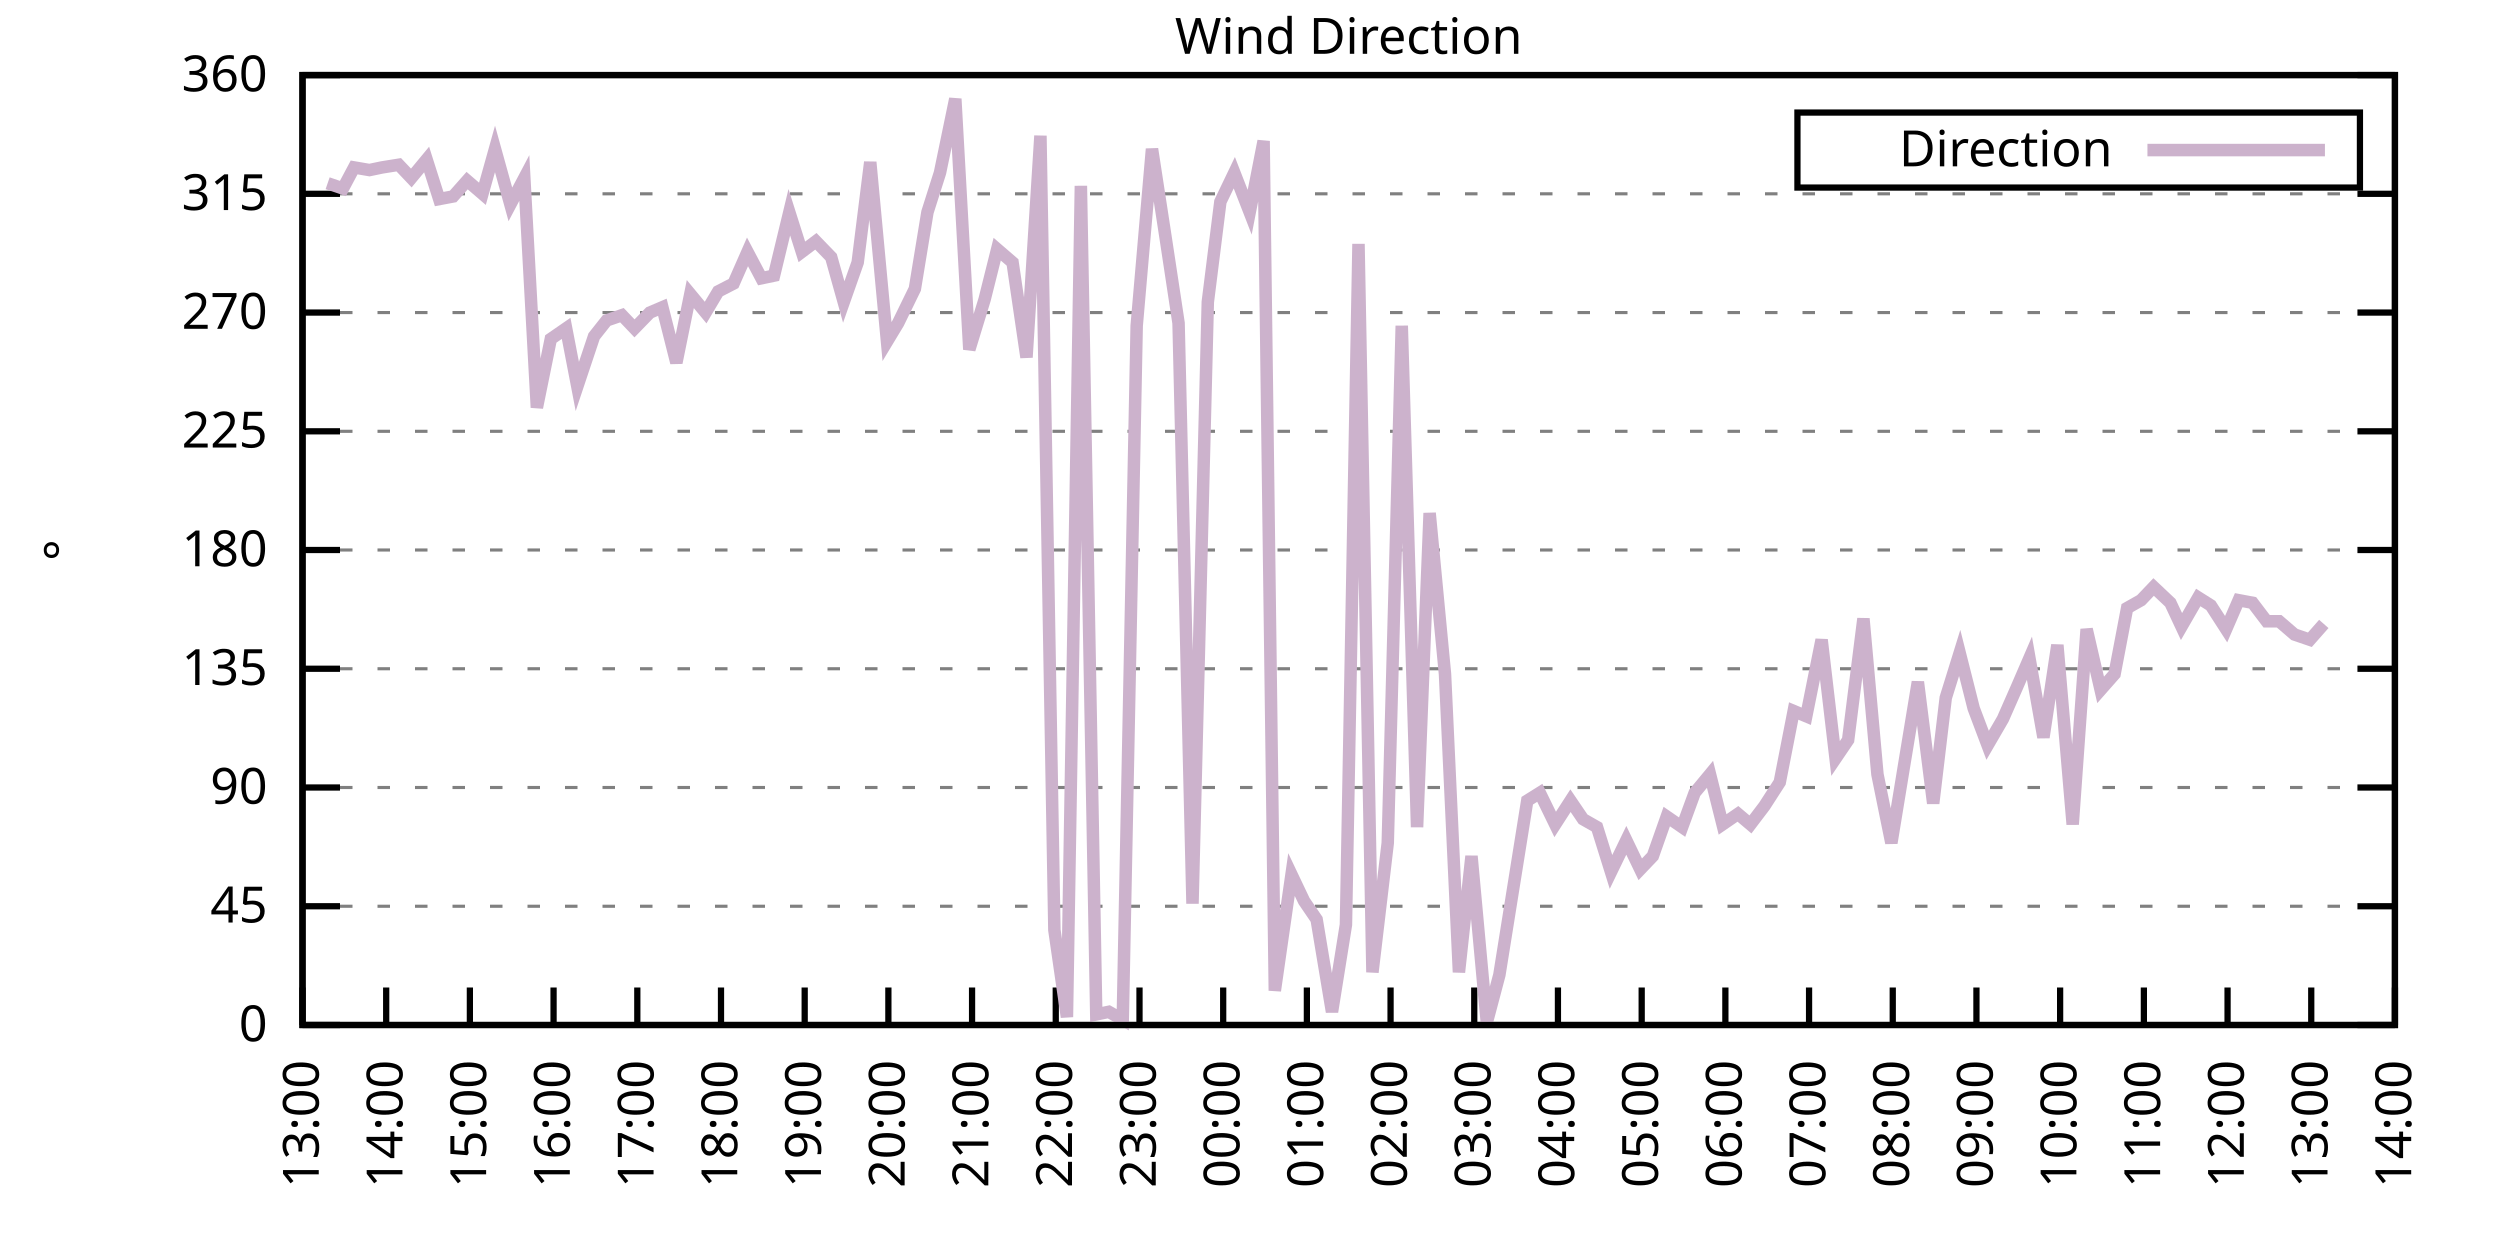
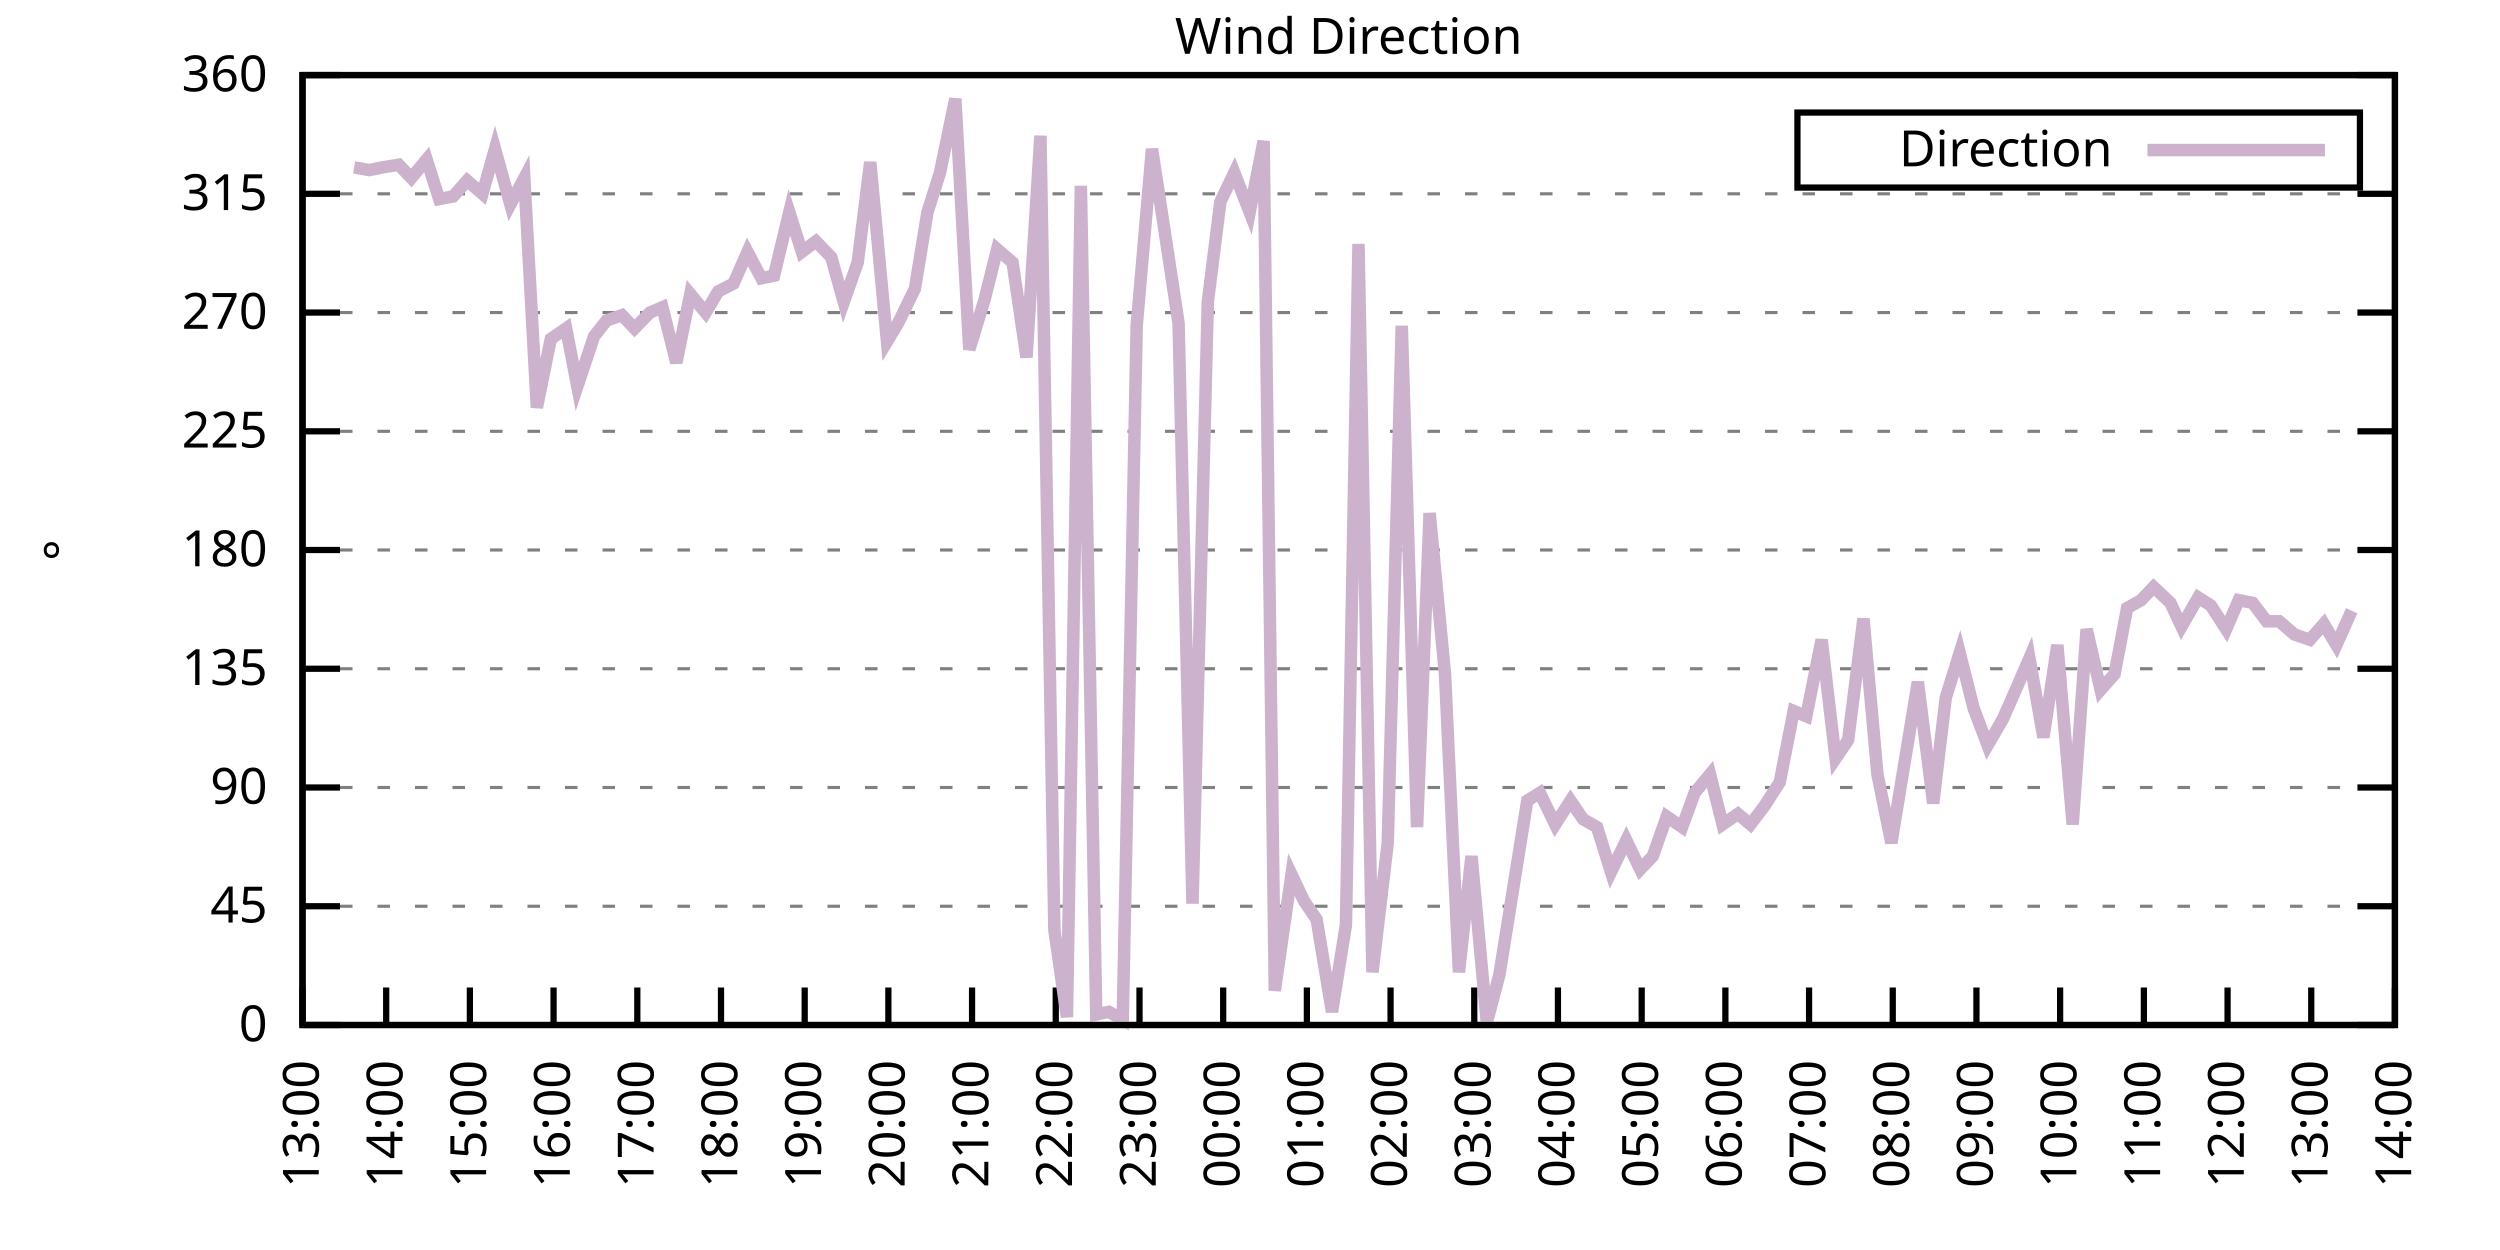
<svg xmlns="http://www.w3.org/2000/svg" xmlns:xlink="http://www.w3.org/1999/xlink" width="400" height="200" viewBox="0 0 400 200">
  <g id="gnuplot_canvas">
    <rect x="0" y="0" width="400" height="200" fill="none" />
    <defs>
      <circle id="gpDot" r="0.5" stroke-width="0.5" stroke="currentColor" />
      <path id="gpPt0" stroke-width="0.333" stroke="currentColor" d="M-1,0 h2 M0,-1 v2" />
      <path id="gpPt1" stroke-width="0.333" stroke="currentColor" d="M-1,-1 L1,1 M1,-1 L-1,1" />
      <path id="gpPt2" stroke-width="0.333" stroke="currentColor" d="M-1,0 L1,0 M0,-1 L0,1 M-1,-1 L1,1 M-1,1 L1,-1" />
      <rect id="gpPt3" stroke-width="0.333" stroke="currentColor" x="-1" y="-1" width="2" height="2" />
      <rect id="gpPt4" stroke-width="0.333" stroke="currentColor" fill="currentColor" x="-1" y="-1" width="2" height="2" />
      <circle id="gpPt5" stroke-width="0.333" stroke="currentColor" cx="0" cy="0" r="1" />
      <use xlink:href="#gpPt5" id="gpPt6" fill="currentColor" stroke="none" />
      <path id="gpPt7" stroke-width="0.333" stroke="currentColor" d="M0,-1.33 L-1.33,0.67 L1.33,0.67 z" />
      <use xlink:href="#gpPt7" id="gpPt8" fill="currentColor" stroke="none" />
      <use xlink:href="#gpPt7" id="gpPt9" stroke="currentColor" transform="rotate(180)" />
      <use xlink:href="#gpPt9" id="gpPt10" fill="currentColor" stroke="none" />
      <use xlink:href="#gpPt3" id="gpPt11" stroke="currentColor" transform="rotate(45)" />
      <use xlink:href="#gpPt11" id="gpPt12" fill="currentColor" stroke="none" />
      <path id="gpPt13" stroke-width="0.333" stroke="currentColor" d="M0,1.330 L1.265,0.411 L0.782,-1.067 L-0.782,-1.076 L-1.265,0.411 z" />
      <use xlink:href="#gpPt13" id="gpPt14" fill="currentColor" stroke="none" />
      <filter id="textbox" filterUnits="objectBoundingBox" x="0" y="0" height="1" width="1">
        <feFlood flood-color="white" flood-opacity="1" result="bgnd" />
        <feComposite in="SourceGraphic" in2="bgnd" operator="atop" />
      </filter>
      <filter id="greybox" filterUnits="objectBoundingBox" x="0" y="0" height="1" width="1">
        <feFlood flood-color="lightgrey" flood-opacity="1" result="grey" />
        <feComposite in="SourceGraphic" in2="grey" operator="atop" />
      </filter>
    </defs>
    <g fill="none" color="white" stroke="currentColor" stroke-width="1.00" stroke-linecap="butt" stroke-linejoin="miter">
</g>
    <g fill="none" color="black" stroke="currentColor" stroke-width="1.00" stroke-linecap="butt" stroke-linejoin="miter">
      <g stroke="none" shape-rendering="crispEdges">
        <polygon fill="rgb(255, 255, 255)" points="48.40,164.00 383.18,164.00 383.18,12.02 48.40,12.02 " />
      </g>
    </g>
    <g fill="none" color="black" stroke="currentColor" stroke-width="1.00" stroke-linecap="butt" stroke-linejoin="miter">
</g>
    <g fill="none" color="black" stroke="black" stroke-width="0.50" stroke-linecap="butt" stroke-linejoin="miter">
</g>
    <g fill="none" color="gray" stroke="currentColor" stroke-width="0.50" stroke-linecap="butt" stroke-linejoin="miter">
      <path stroke="gray" stroke-dasharray="2,4" class="gridline" d="M48.40,164.00 L383.19,164.00  " />
    </g>
    <g fill="none" color="gray" stroke="gray" stroke-width="1.00" stroke-linecap="butt" stroke-linejoin="miter">
</g>
    <g fill="none" color="black" stroke="currentColor" stroke-width="1.00" stroke-linecap="butt" stroke-linejoin="miter">
      <path stroke="black" d="M48.40,164.00 L54.40,164.00 M383.19,164.00 L377.19,164.00  " />
      <g transform="translate(42.80,166.60)" stroke="none" fill="black" font-family="Sans" font-size="8.00" text-anchor="end">
        <text>
          <tspan font-family="Sans"> 0</tspan>
        </text>
      </g>
    </g>
    <g fill="none" color="black" stroke="currentColor" stroke-width="1.00" stroke-linecap="butt" stroke-linejoin="miter">
</g>
    <g fill="none" color="black" stroke="black" stroke-width="0.50" stroke-linecap="butt" stroke-linejoin="miter">
</g>
    <g fill="none" color="gray" stroke="currentColor" stroke-width="0.50" stroke-linecap="butt" stroke-linejoin="miter">
      <path stroke="gray" stroke-dasharray="2,4" class="gridline" d="M48.40,145.00 L383.19,145.00  " />
    </g>
    <g fill="none" color="gray" stroke="gray" stroke-width="1.00" stroke-linecap="butt" stroke-linejoin="miter">
</g>
    <g fill="none" color="black" stroke="currentColor" stroke-width="1.00" stroke-linecap="butt" stroke-linejoin="miter">
      <path stroke="black" d="M48.40,145.00 L54.40,145.00 M383.19,145.00 L377.19,145.00  " />
      <g transform="translate(42.80,147.60)" stroke="none" fill="black" font-family="Sans" font-size="8.00" text-anchor="end">
        <text>
          <tspan font-family="Sans"> 45</tspan>
        </text>
      </g>
    </g>
    <g fill="none" color="black" stroke="currentColor" stroke-width="1.00" stroke-linecap="butt" stroke-linejoin="miter">
</g>
    <g fill="none" color="black" stroke="black" stroke-width="0.50" stroke-linecap="butt" stroke-linejoin="miter">
</g>
    <g fill="none" color="gray" stroke="currentColor" stroke-width="0.50" stroke-linecap="butt" stroke-linejoin="miter">
      <path stroke="gray" stroke-dasharray="2,4" class="gridline" d="M48.40,126.00 L383.19,126.00  " />
    </g>
    <g fill="none" color="gray" stroke="gray" stroke-width="1.00" stroke-linecap="butt" stroke-linejoin="miter">
</g>
    <g fill="none" color="black" stroke="currentColor" stroke-width="1.00" stroke-linecap="butt" stroke-linejoin="miter">
      <path stroke="black" d="M48.40,126.00 L54.40,126.00 M383.19,126.00 L377.19,126.00  " />
      <g transform="translate(42.80,128.60)" stroke="none" fill="black" font-family="Sans" font-size="8.00" text-anchor="end">
        <text>
          <tspan font-family="Sans"> 90</tspan>
        </text>
      </g>
    </g>
    <g fill="none" color="black" stroke="currentColor" stroke-width="1.00" stroke-linecap="butt" stroke-linejoin="miter">
</g>
    <g fill="none" color="black" stroke="black" stroke-width="0.50" stroke-linecap="butt" stroke-linejoin="miter">
</g>
    <g fill="none" color="gray" stroke="currentColor" stroke-width="0.50" stroke-linecap="butt" stroke-linejoin="miter">
      <path stroke="gray" stroke-dasharray="2,4" class="gridline" d="M48.40,107.00 L383.19,107.00  " />
    </g>
    <g fill="none" color="gray" stroke="gray" stroke-width="1.00" stroke-linecap="butt" stroke-linejoin="miter">
</g>
    <g fill="none" color="black" stroke="currentColor" stroke-width="1.00" stroke-linecap="butt" stroke-linejoin="miter">
      <path stroke="black" d="M48.40,107.00 L54.40,107.00 M383.19,107.00 L377.19,107.00  " />
      <g transform="translate(42.80,109.60)" stroke="none" fill="black" font-family="Sans" font-size="8.00" text-anchor="end">
        <text>
          <tspan font-family="Sans"> 135</tspan>
        </text>
      </g>
    </g>
    <g fill="none" color="black" stroke="currentColor" stroke-width="1.00" stroke-linecap="butt" stroke-linejoin="miter">
</g>
    <g fill="none" color="black" stroke="black" stroke-width="0.50" stroke-linecap="butt" stroke-linejoin="miter">
</g>
    <g fill="none" color="gray" stroke="currentColor" stroke-width="0.50" stroke-linecap="butt" stroke-linejoin="miter">
      <path stroke="gray" stroke-dasharray="2,4" class="gridline" d="M48.40,88.00 L383.19,88.00  " />
    </g>
    <g fill="none" color="gray" stroke="gray" stroke-width="1.00" stroke-linecap="butt" stroke-linejoin="miter">
</g>
    <g fill="none" color="black" stroke="currentColor" stroke-width="1.00" stroke-linecap="butt" stroke-linejoin="miter">
      <path stroke="black" d="M48.40,88.00 L54.40,88.00 M383.19,88.00 L377.19,88.00  " />
      <g transform="translate(42.80,90.60)" stroke="none" fill="black" font-family="Sans" font-size="8.00" text-anchor="end">
        <text>
          <tspan font-family="Sans"> 180</tspan>
        </text>
      </g>
    </g>
    <g fill="none" color="black" stroke="currentColor" stroke-width="1.00" stroke-linecap="butt" stroke-linejoin="miter">
</g>
    <g fill="none" color="black" stroke="black" stroke-width="0.50" stroke-linecap="butt" stroke-linejoin="miter">
</g>
    <g fill="none" color="gray" stroke="currentColor" stroke-width="0.50" stroke-linecap="butt" stroke-linejoin="miter">
      <path stroke="gray" stroke-dasharray="2,4" class="gridline" d="M48.40,69.01 L383.19,69.01  " />
    </g>
    <g fill="none" color="gray" stroke="gray" stroke-width="1.00" stroke-linecap="butt" stroke-linejoin="miter">
</g>
    <g fill="none" color="black" stroke="currentColor" stroke-width="1.00" stroke-linecap="butt" stroke-linejoin="miter">
      <path stroke="black" d="M48.40,69.01 L54.40,69.01 M383.19,69.01 L377.19,69.01  " />
      <g transform="translate(42.80,71.61)" stroke="none" fill="black" font-family="Sans" font-size="8.00" text-anchor="end">
        <text>
          <tspan font-family="Sans"> 225</tspan>
        </text>
      </g>
    </g>
    <g fill="none" color="black" stroke="currentColor" stroke-width="1.00" stroke-linecap="butt" stroke-linejoin="miter">
</g>
    <g fill="none" color="black" stroke="black" stroke-width="0.50" stroke-linecap="butt" stroke-linejoin="miter">
</g>
    <g fill="none" color="gray" stroke="currentColor" stroke-width="0.50" stroke-linecap="butt" stroke-linejoin="miter">
      <path stroke="gray" stroke-dasharray="2,4" class="gridline" d="M48.40,50.01 L383.19,50.01  " />
    </g>
    <g fill="none" color="gray" stroke="gray" stroke-width="1.00" stroke-linecap="butt" stroke-linejoin="miter">
</g>
    <g fill="none" color="black" stroke="currentColor" stroke-width="1.00" stroke-linecap="butt" stroke-linejoin="miter">
      <path stroke="black" d="M48.40,50.01 L54.40,50.01 M383.19,50.01 L377.19,50.01  " />
      <g transform="translate(42.80,52.61)" stroke="none" fill="black" font-family="Sans" font-size="8.00" text-anchor="end">
        <text>
          <tspan font-family="Sans"> 270</tspan>
        </text>
      </g>
    </g>
    <g fill="none" color="black" stroke="currentColor" stroke-width="1.00" stroke-linecap="butt" stroke-linejoin="miter">
</g>
    <g fill="none" color="black" stroke="black" stroke-width="0.50" stroke-linecap="butt" stroke-linejoin="miter">
</g>
    <g fill="none" color="gray" stroke="currentColor" stroke-width="0.50" stroke-linecap="butt" stroke-linejoin="miter">
      <path stroke="gray" stroke-dasharray="2,4" class="gridline" d="M48.40,31.01 L383.19,31.01  " />
    </g>
    <g fill="none" color="gray" stroke="gray" stroke-width="1.00" stroke-linecap="butt" stroke-linejoin="miter">
</g>
    <g fill="none" color="black" stroke="currentColor" stroke-width="1.00" stroke-linecap="butt" stroke-linejoin="miter">
      <path stroke="black" d="M48.40,31.01 L54.40,31.01 M383.19,31.01 L377.19,31.01  " />
      <g transform="translate(42.80,33.61)" stroke="none" fill="black" font-family="Sans" font-size="8.00" text-anchor="end">
        <text>
          <tspan font-family="Sans"> 315</tspan>
        </text>
      </g>
    </g>
    <g fill="none" color="black" stroke="currentColor" stroke-width="1.00" stroke-linecap="butt" stroke-linejoin="miter">
</g>
    <g fill="none" color="black" stroke="black" stroke-width="0.50" stroke-linecap="butt" stroke-linejoin="miter">
</g>
    <g fill="none" color="gray" stroke="currentColor" stroke-width="0.50" stroke-linecap="butt" stroke-linejoin="miter">
      <path stroke="gray" stroke-dasharray="2,4" class="gridline" d="M48.40,12.01 L383.19,12.01  " />
    </g>
    <g fill="none" color="gray" stroke="gray" stroke-width="1.00" stroke-linecap="butt" stroke-linejoin="miter">
</g>
    <g fill="none" color="black" stroke="currentColor" stroke-width="1.00" stroke-linecap="butt" stroke-linejoin="miter">
      <path stroke="black" d="M48.40,12.01 L54.40,12.01 M383.19,12.01 L377.19,12.01  " />
      <g transform="translate(42.80,14.61)" stroke="none" fill="black" font-family="Sans" font-size="8.00" text-anchor="end">
        <text>
          <tspan font-family="Sans"> 360</tspan>
        </text>
      </g>
    </g>
    <g fill="none" color="black" stroke="currentColor" stroke-width="1.00" stroke-linecap="butt" stroke-linejoin="miter">
      <path stroke="black" d="M48.40,164.00 L48.40,158.00  " />
      <g transform="translate(51.00,169.60) rotate(270.00)" stroke="none" fill="black" font-family="Sans" font-size="8.00" text-anchor="end">
        <text>
          <tspan font-family="Sans">13:00</tspan>
        </text>
      </g>
    </g>
    <g fill="none" color="black" stroke="currentColor" stroke-width="1.00" stroke-linecap="butt" stroke-linejoin="miter">
      <path stroke="black" d="M61.79,164.00 L61.79,158.00  " />
      <g transform="translate(64.39,169.60) rotate(270.00)" stroke="none" fill="black" font-family="Sans" font-size="8.00" text-anchor="end">
        <text>
          <tspan font-family="Sans">14:00</tspan>
        </text>
      </g>
    </g>
    <g fill="none" color="black" stroke="currentColor" stroke-width="1.00" stroke-linecap="butt" stroke-linejoin="miter">
      <path stroke="black" d="M75.18,164.00 L75.18,158.00  " />
      <g transform="translate(77.78,169.60) rotate(270.00)" stroke="none" fill="black" font-family="Sans" font-size="8.00" text-anchor="end">
        <text>
          <tspan font-family="Sans">15:00</tspan>
        </text>
      </g>
    </g>
    <g fill="none" color="black" stroke="currentColor" stroke-width="1.00" stroke-linecap="butt" stroke-linejoin="miter">
      <path stroke="black" d="M88.57,164.00 L88.57,158.00  " />
      <g transform="translate(91.17,169.60) rotate(270.00)" stroke="none" fill="black" font-family="Sans" font-size="8.00" text-anchor="end">
        <text>
          <tspan font-family="Sans">16:00</tspan>
        </text>
      </g>
    </g>
    <g fill="none" color="black" stroke="currentColor" stroke-width="1.00" stroke-linecap="butt" stroke-linejoin="miter">
      <path stroke="black" d="M101.97,164.00 L101.97,158.00  " />
      <g transform="translate(104.57,169.60) rotate(270.00)" stroke="none" fill="black" font-family="Sans" font-size="8.00" text-anchor="end">
        <text>
          <tspan font-family="Sans">17:00</tspan>
        </text>
      </g>
    </g>
    <g fill="none" color="black" stroke="currentColor" stroke-width="1.00" stroke-linecap="butt" stroke-linejoin="miter">
      <path stroke="black" d="M115.36,164.00 L115.36,158.00  " />
      <g transform="translate(117.96,169.60) rotate(270.00)" stroke="none" fill="black" font-family="Sans" font-size="8.00" text-anchor="end">
        <text>
          <tspan font-family="Sans">18:00</tspan>
        </text>
      </g>
    </g>
    <g fill="none" color="black" stroke="currentColor" stroke-width="1.00" stroke-linecap="butt" stroke-linejoin="miter">
      <path stroke="black" d="M128.75,164.00 L128.75,158.00  " />
      <g transform="translate(131.35,169.60) rotate(270.00)" stroke="none" fill="black" font-family="Sans" font-size="8.00" text-anchor="end">
        <text>
          <tspan font-family="Sans">19:00</tspan>
        </text>
      </g>
    </g>
    <g fill="none" color="black" stroke="currentColor" stroke-width="1.00" stroke-linecap="butt" stroke-linejoin="miter">
      <path stroke="black" d="M142.14,164.00 L142.14,158.00  " />
      <g transform="translate(144.74,169.60) rotate(270.00)" stroke="none" fill="black" font-family="Sans" font-size="8.00" text-anchor="end">
        <text>
          <tspan font-family="Sans">20:00</tspan>
        </text>
      </g>
    </g>
    <g fill="none" color="black" stroke="currentColor" stroke-width="1.00" stroke-linecap="butt" stroke-linejoin="miter">
      <path stroke="black" d="M155.53,164.00 L155.53,158.00  " />
      <g transform="translate(158.13,169.60) rotate(270.00)" stroke="none" fill="black" font-family="Sans" font-size="8.00" text-anchor="end">
        <text>
          <tspan font-family="Sans">21:00</tspan>
        </text>
      </g>
    </g>
    <g fill="none" color="black" stroke="currentColor" stroke-width="1.00" stroke-linecap="butt" stroke-linejoin="miter">
      <path stroke="black" d="M168.92,164.00 L168.92,158.00  " />
      <g transform="translate(171.52,169.60) rotate(270.00)" stroke="none" fill="black" font-family="Sans" font-size="8.00" text-anchor="end">
        <text>
          <tspan font-family="Sans">22:00</tspan>
        </text>
      </g>
    </g>
    <g fill="none" color="black" stroke="currentColor" stroke-width="1.00" stroke-linecap="butt" stroke-linejoin="miter">
      <path stroke="black" d="M182.32,164.00 L182.32,158.00  " />
      <g transform="translate(184.92,169.60) rotate(270.00)" stroke="none" fill="black" font-family="Sans" font-size="8.00" text-anchor="end">
        <text>
          <tspan font-family="Sans">23:00</tspan>
        </text>
      </g>
    </g>
    <g fill="none" color="black" stroke="currentColor" stroke-width="1.00" stroke-linecap="butt" stroke-linejoin="miter">
      <path stroke="black" d="M195.71,164.00 L195.71,158.00  " />
      <g transform="translate(198.31,169.60) rotate(270.00)" stroke="none" fill="black" font-family="Sans" font-size="8.00" text-anchor="end">
        <text>
          <tspan font-family="Sans">00:00</tspan>
        </text>
      </g>
    </g>
    <g fill="none" color="black" stroke="currentColor" stroke-width="1.00" stroke-linecap="butt" stroke-linejoin="miter">
      <path stroke="black" d="M209.10,164.00 L209.10,158.00  " />
      <g transform="translate(211.70,169.60) rotate(270.00)" stroke="none" fill="black" font-family="Sans" font-size="8.00" text-anchor="end">
        <text>
          <tspan font-family="Sans">01:00</tspan>
        </text>
      </g>
    </g>
    <g fill="none" color="black" stroke="currentColor" stroke-width="1.00" stroke-linecap="butt" stroke-linejoin="miter">
      <path stroke="black" d="M222.49,164.00 L222.49,158.00  " />
      <g transform="translate(225.09,169.60) rotate(270.00)" stroke="none" fill="black" font-family="Sans" font-size="8.00" text-anchor="end">
        <text>
          <tspan font-family="Sans">02:00</tspan>
        </text>
      </g>
    </g>
    <g fill="none" color="black" stroke="currentColor" stroke-width="1.00" stroke-linecap="butt" stroke-linejoin="miter">
      <path stroke="black" d="M235.88,164.00 L235.88,158.00  " />
      <g transform="translate(238.48,169.60) rotate(270.00)" stroke="none" fill="black" font-family="Sans" font-size="8.00" text-anchor="end">
        <text>
          <tspan font-family="Sans">03:00</tspan>
        </text>
      </g>
    </g>
    <g fill="none" color="black" stroke="currentColor" stroke-width="1.00" stroke-linecap="butt" stroke-linejoin="miter">
      <path stroke="black" d="M249.27,164.00 L249.27,158.00  " />
      <g transform="translate(251.87,169.60) rotate(270.00)" stroke="none" fill="black" font-family="Sans" font-size="8.00" text-anchor="end">
        <text>
          <tspan font-family="Sans">04:00</tspan>
        </text>
      </g>
    </g>
    <g fill="none" color="black" stroke="currentColor" stroke-width="1.00" stroke-linecap="butt" stroke-linejoin="miter">
      <path stroke="black" d="M262.67,164.00 L262.67,158.00  " />
      <g transform="translate(265.27,169.60) rotate(270.00)" stroke="none" fill="black" font-family="Sans" font-size="8.00" text-anchor="end">
        <text>
          <tspan font-family="Sans">05:00</tspan>
        </text>
      </g>
    </g>
    <g fill="none" color="black" stroke="currentColor" stroke-width="1.00" stroke-linecap="butt" stroke-linejoin="miter">
      <path stroke="black" d="M276.06,164.00 L276.06,158.00  " />
      <g transform="translate(278.66,169.60) rotate(270.00)" stroke="none" fill="black" font-family="Sans" font-size="8.00" text-anchor="end">
        <text>
          <tspan font-family="Sans">06:00</tspan>
        </text>
      </g>
    </g>
    <g fill="none" color="black" stroke="currentColor" stroke-width="1.00" stroke-linecap="butt" stroke-linejoin="miter">
      <path stroke="black" d="M289.45,164.00 L289.45,158.00  " />
      <g transform="translate(292.05,169.60) rotate(270.00)" stroke="none" fill="black" font-family="Sans" font-size="8.00" text-anchor="end">
        <text>
          <tspan font-family="Sans">07:00</tspan>
        </text>
      </g>
    </g>
    <g fill="none" color="black" stroke="currentColor" stroke-width="1.00" stroke-linecap="butt" stroke-linejoin="miter">
      <path stroke="black" d="M302.84,164.00 L302.84,158.00  " />
      <g transform="translate(305.44,169.60) rotate(270.00)" stroke="none" fill="black" font-family="Sans" font-size="8.00" text-anchor="end">
        <text>
          <tspan font-family="Sans">08:00</tspan>
        </text>
      </g>
    </g>
    <g fill="none" color="black" stroke="currentColor" stroke-width="1.00" stroke-linecap="butt" stroke-linejoin="miter">
      <path stroke="black" d="M316.23,164.00 L316.23,158.00  " />
      <g transform="translate(318.83,169.60) rotate(270.00)" stroke="none" fill="black" font-family="Sans" font-size="8.00" text-anchor="end">
        <text>
          <tspan font-family="Sans">09:00</tspan>
        </text>
      </g>
    </g>
    <g fill="none" color="black" stroke="currentColor" stroke-width="1.00" stroke-linecap="butt" stroke-linejoin="miter">
      <path stroke="black" d="M329.62,164.00 L329.62,158.00  " />
      <g transform="translate(332.22,169.60) rotate(270.00)" stroke="none" fill="black" font-family="Sans" font-size="8.00" text-anchor="end">
        <text>
          <tspan font-family="Sans">10:00</tspan>
        </text>
      </g>
    </g>
    <g fill="none" color="black" stroke="currentColor" stroke-width="1.00" stroke-linecap="butt" stroke-linejoin="miter">
      <path stroke="black" d="M343.02,164.00 L343.02,158.00  " />
      <g transform="translate(345.62,169.60) rotate(270.00)" stroke="none" fill="black" font-family="Sans" font-size="8.00" text-anchor="end">
        <text>
          <tspan font-family="Sans">11:00</tspan>
        </text>
      </g>
    </g>
    <g fill="none" color="black" stroke="currentColor" stroke-width="1.00" stroke-linecap="butt" stroke-linejoin="miter">
      <path stroke="black" d="M356.41,164.00 L356.41,158.00  " />
      <g transform="translate(359.01,169.60) rotate(270.00)" stroke="none" fill="black" font-family="Sans" font-size="8.00" text-anchor="end">
        <text>
          <tspan font-family="Sans">12:00</tspan>
        </text>
      </g>
    </g>
    <g fill="none" color="black" stroke="currentColor" stroke-width="1.00" stroke-linecap="butt" stroke-linejoin="miter">
      <path stroke="black" d="M369.80,164.00 L369.80,158.00  " />
      <g transform="translate(372.40,169.60) rotate(270.00)" stroke="none" fill="black" font-family="Sans" font-size="8.00" text-anchor="end">
        <text>
          <tspan font-family="Sans">13:00</tspan>
        </text>
      </g>
    </g>
    <g fill="none" color="black" stroke="currentColor" stroke-width="1.00" stroke-linecap="butt" stroke-linejoin="miter">
      <path stroke="black" d="M383.19,164.00 L383.19,158.00  " />
      <g transform="translate(385.79,169.60) rotate(270.00)" stroke="none" fill="black" font-family="Sans" font-size="8.00" text-anchor="end">
        <text>
          <tspan font-family="Sans">14:00</tspan>
        </text>
      </g>
    </g>
    <g fill="none" color="black" stroke="currentColor" stroke-width="1.00" stroke-linecap="butt" stroke-linejoin="miter">
</g>
    <g fill="none" color="black" stroke="currentColor" stroke-width="1.00" stroke-linecap="butt" stroke-linejoin="miter">
      <path stroke="black" d="M48.40,12.01 L48.40,164.00 L383.19,164.00 L383.19,12.01 L48.40,12.01 Z  " />
    </g>
    <g fill="none" color="black" stroke="currentColor" stroke-width="1.00" stroke-linecap="butt" stroke-linejoin="miter">
</g>
    <g fill="none" color="black" stroke="currentColor" stroke-width="1.00" stroke-linecap="butt" stroke-linejoin="miter">
      <path stroke="black" d="M287.59,30.01 L287.59,18.01 L377.59,18.01 L377.59,30.01 L287.59,30.01 Z  " />
    </g>
    <g id="Wind_direction_plot_1">
      <g fill="none" color="white" stroke="black" stroke-width="2.00" stroke-linecap="butt" stroke-linejoin="miter">
</g>
      <g fill="none" color="black" stroke="currentColor" stroke-width="2.00" stroke-linecap="butt" stroke-linejoin="miter">
        <g transform="translate(337.99,26.61)" stroke="none" fill="black" font-family="Sans" font-size="8.00" text-anchor="end">
          <text>
            <tspan font-family="Sans">Direction</tspan>
          </text>
        </g>
      </g>
      <g fill="none" color="black" stroke="currentColor" stroke-width="2.00" stroke-linecap="butt" stroke-linejoin="miter">
-         <path stroke="rgb(204, 178, 204)" d="M343.59,24.01 L371.99,24.01 M52.42,29.32 L54.87,30.16 L56.66,26.79 L59.11,27.21 L61.12,26.79 L63.80,26.36   L65.81,28.48 L68.26,25.52 L70.27,31.85 L72.50,31.43 L74.74,28.90 L77.19,31.01 L79.20,23.83 L81.66,32.70   L83.89,28.48 L85.90,65.21 L88.13,54.23 L90.58,52.54 L92.37,61.83 L95.05,53.81 L97.06,51.27 L99.51,50.43   L101.52,52.54 L103.98,50.01 L105.98,49.16 L108.22,58.03 L110.45,47.05 L112.90,50.01 L114.91,46.63 L117.37,45.36   L119.60,40.30 L121.83,44.52 L123.84,44.10 L126.29,33.96 L128.30,40.30 L130.54,38.61 L132.99,41.14 L135.00,48.32   L137.23,41.99 L139.24,25.94 L141.92,54.65 L143.70,51.70 L146.38,46.21 L148.39,33.96 L150.40,27.63 L152.85,15.81   L155.09,55.92 L157.54,47.90 L159.55,39.87 L162.01,41.99 L164.24,57.18 L166.47,21.72 L168.70,148.80 L170.71,162.73   L172.94,29.74 L175.40,162.31 L177.41,161.89 L179.64,163.16 L181.87,52.12 L184.32,23.83 L186.33,36.92 L188.57,51.70   L190.80,144.58 L193.25,48.32 L195.26,32.28 L197.49,27.63 L199.95,33.96 L202.18,22.56 L203.97,158.51 L206.64,139.93   L208.65,144.16 L210.66,147.11 L213.12,161.89 L215.35,147.96 L217.36,39.03 L219.59,155.56 L222.04,134.87 L224.28,52.12   L226.73,132.34 L228.74,82.09 L231.20,107.85 L233.43,155.56 L235.44,136.98 L237.89,163.58 L239.90,155.98 L244.36,128.11   L246.37,126.85 L248.83,131.91 L251.28,128.11 L253.29,131.07 L255.52,132.34 L257.76,139.51 L260.21,134.45 L262.44,139.09   L264.45,136.98 L266.68,130.65 L269.14,132.34 L271.15,126.85 L273.60,123.89 L275.61,131.91 L278.07,130.22 L280.07,131.91   L282.31,128.96 L284.76,125.16 L286.99,113.76 L289.00,114.60 L291.46,102.36 L293.69,121.36 L295.70,118.40 L298.15,98.98   L300.39,123.89 L302.62,134.87 L304.63,122.62 L306.86,109.11 L309.31,128.54 L311.32,111.65 L313.55,104.47 L315.79,113.34   L318.02,119.25 L320.47,115.03 L322.70,109.96 L324.71,105.31 L326.95,117.98 L329.18,103.20 L331.63,131.91 L333.86,100.67   L336.10,110.38 L338.33,107.85 L340.34,97.29 L342.57,96.03 L344.58,93.92 L347.26,96.45 L349.04,100.25 L351.72,95.60   L353.73,96.87 L356.18,100.67 L358.19,96.03 L360.42,96.45 L362.66,99.40 L364.66,99.40 L367.12,101.52 L369.58,102.36   L371.81,99.83  " />
+         <path stroke="rgb(204, 178, 204)" d="M343.59,24.01 L371.99,24.01 M56.66,26.79 L59.11,27.21 L61.12,26.79 L63.80,26.36 L65.81,28.48 L68.26,25.52   L70.27,31.85 L72.50,31.43 L74.74,28.90 L77.19,31.01 L79.20,23.83 L81.66,32.70 L83.89,28.48 L85.90,65.21   L88.13,54.23 L90.58,52.54 L92.37,61.83 L95.05,53.81 L97.06,51.27 L99.51,50.43 L101.52,52.54 L103.98,50.01   L105.98,49.16 L108.22,58.03 L110.45,47.05 L112.90,50.01 L114.91,46.63 L117.37,45.36 L119.60,40.30 L121.83,44.52   L123.84,44.10 L126.29,33.96 L128.30,40.30 L130.54,38.61 L132.99,41.14 L135.00,48.32 L137.23,41.99 L139.24,25.94   L141.92,54.65 L143.70,51.70 L146.38,46.21 L148.39,33.96 L150.40,27.63 L152.85,15.81 L155.09,55.92 L157.54,47.90   L159.55,39.87 L162.01,41.99 L164.24,57.18 L166.47,21.72 L168.70,148.80 L170.71,162.73 L172.94,29.74 L175.40,162.31   L177.41,161.89 L179.64,163.16 L181.87,52.12 L184.32,23.83 L186.33,36.92 L188.57,51.70 L190.80,144.58 L193.25,48.32   L195.26,32.28 L197.49,27.63 L199.95,33.96 L202.18,22.56 L203.97,158.51 L206.64,139.93 L208.65,144.16 L210.66,147.11   L213.12,161.89 L215.35,147.96 L217.36,39.03 L219.59,155.56 L222.04,134.87 L224.28,52.12 L226.73,132.34 L228.74,82.09   L231.20,107.85 L233.43,155.56 L235.44,136.98 L237.89,163.58 L239.90,155.98 L244.36,128.11 L246.37,126.85 L248.83,131.91   L251.28,128.11 L253.29,131.07 L255.52,132.34 L257.76,139.51 L260.21,134.45 L262.44,139.09 L264.45,136.98 L266.68,130.65   L269.14,132.34 L271.15,126.85 L273.60,123.89 L275.61,131.91 L278.07,130.22 L280.07,131.91 L282.31,128.96 L284.76,125.16   L286.99,113.76 L289.00,114.60 L291.46,102.36 L293.69,121.36 L295.70,118.40 L298.15,98.98 L300.39,123.89 L302.62,134.87   L304.63,122.62 L306.86,109.11 L309.31,128.54 L311.32,111.65 L313.55,104.47 L315.79,113.34 L318.02,119.25 L320.47,115.03   L322.70,109.96 L324.71,105.31 L326.95,117.98 L329.18,103.20 L331.63,131.91 L333.86,100.67 L336.10,110.38 L338.33,107.85   L340.34,97.29 L342.57,96.03 L344.58,93.92 L347.26,96.45 L349.04,100.25 L351.72,95.60 L353.73,96.87 L356.18,100.67   L358.19,96.03 L360.42,96.45 L362.66,99.40 L364.66,99.40 L367.12,101.52 L369.58,102.36 L371.81,99.83 L373.82,103.20   L376.27,97.72  " />
      </g>
    </g>
    <g fill="none" color="black" stroke="currentColor" stroke-width="2.00" stroke-linecap="butt" stroke-linejoin="miter">
</g>
    <g fill="none" color="black" stroke="black" stroke-width="1.00" stroke-linecap="butt" stroke-linejoin="miter">
</g>
    <g fill="none" color="black" stroke="currentColor" stroke-width="1.00" stroke-linecap="butt" stroke-linejoin="miter">
      <path stroke="black" d="M48.40,12.01 L48.40,164.00 L383.19,164.00 L383.19,12.01 L48.40,12.01 Z  " />
      <g transform="translate(12.80,88.01) rotate(270.00)" stroke="none" fill="black" font-family="Sans" font-size="8.00" text-anchor="middle">
        <text>
          <tspan font-family="Sans">°</tspan>
        </text>
      </g>
    </g>
    <g fill="none" color="black" stroke="currentColor" stroke-width="1.00" stroke-linecap="butt" stroke-linejoin="miter">
</g>
    <g fill="none" color="black" stroke="currentColor" stroke-width="1.00" stroke-linecap="butt" stroke-linejoin="miter">
      <g transform="translate(215.79,8.61)" stroke="none" fill="black" font-family="Sans" font-size="8.00" text-anchor="middle">
        <text>
          <tspan font-family="Sans">Wind Direction</tspan>
        </text>
      </g>
    </g>
    <g fill="none" color="black" stroke="currentColor" stroke-width="1.00" stroke-linecap="butt" stroke-linejoin="miter">
</g>
  </g>
</svg>
